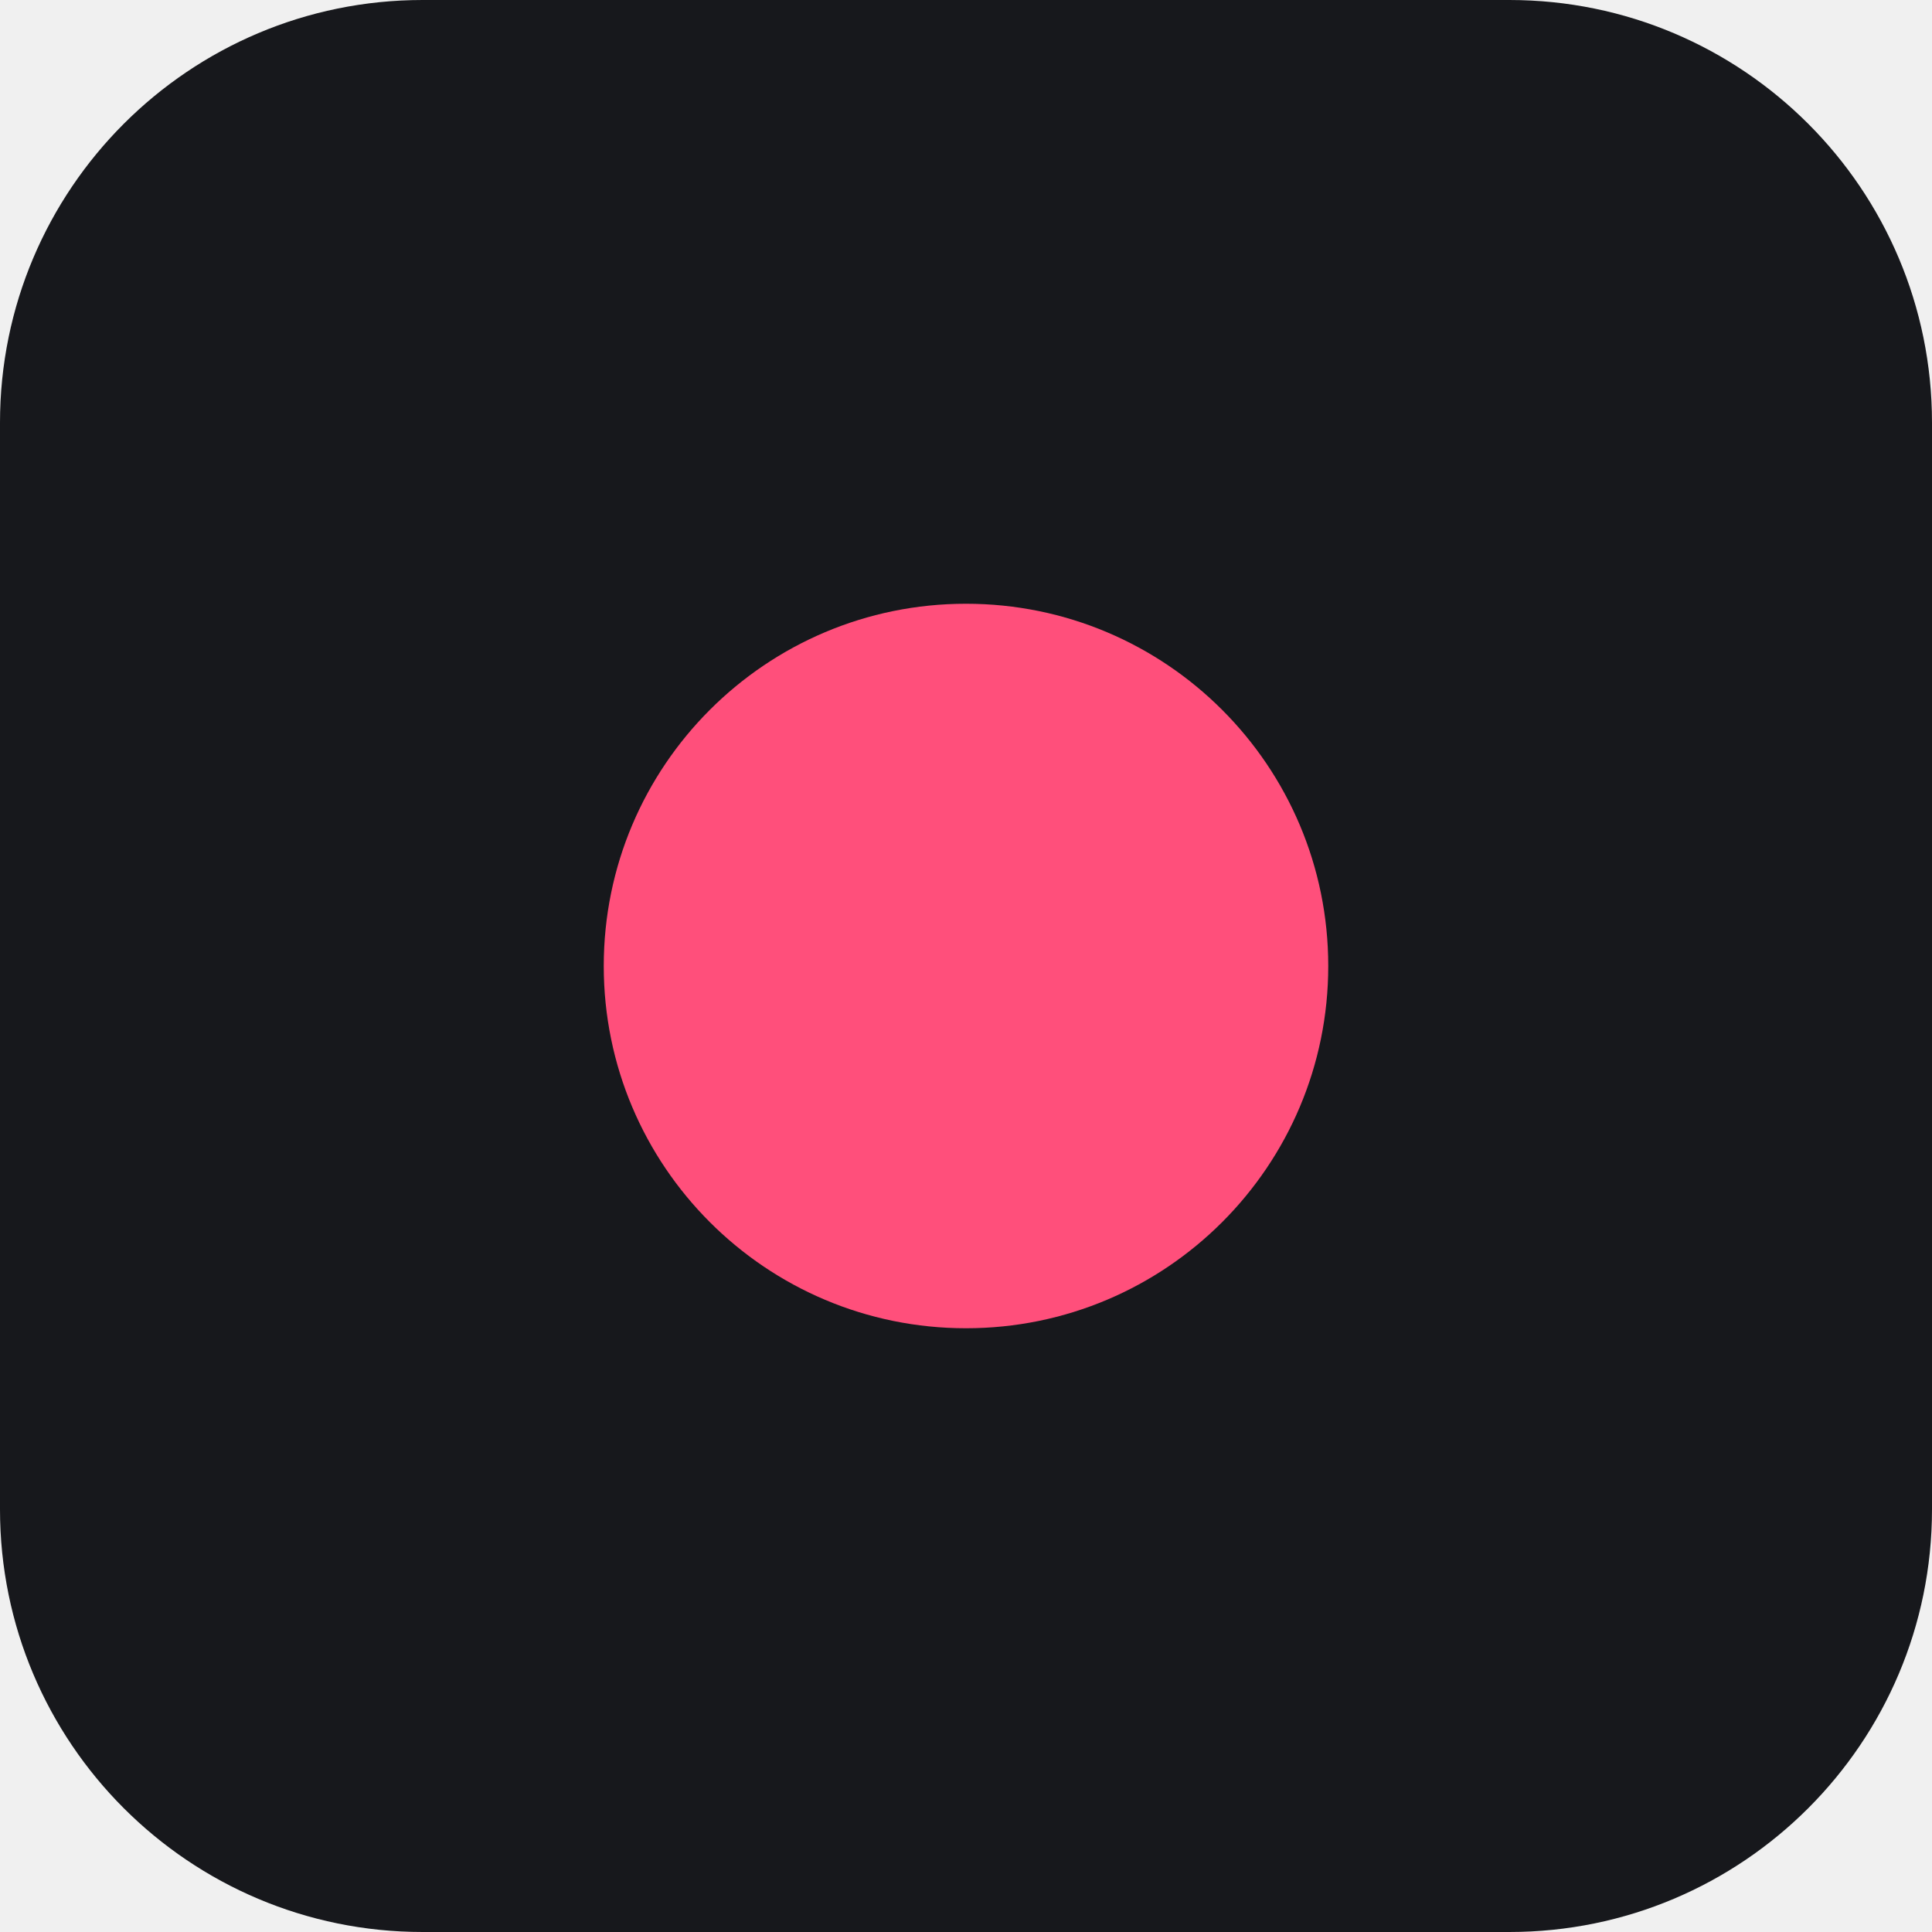
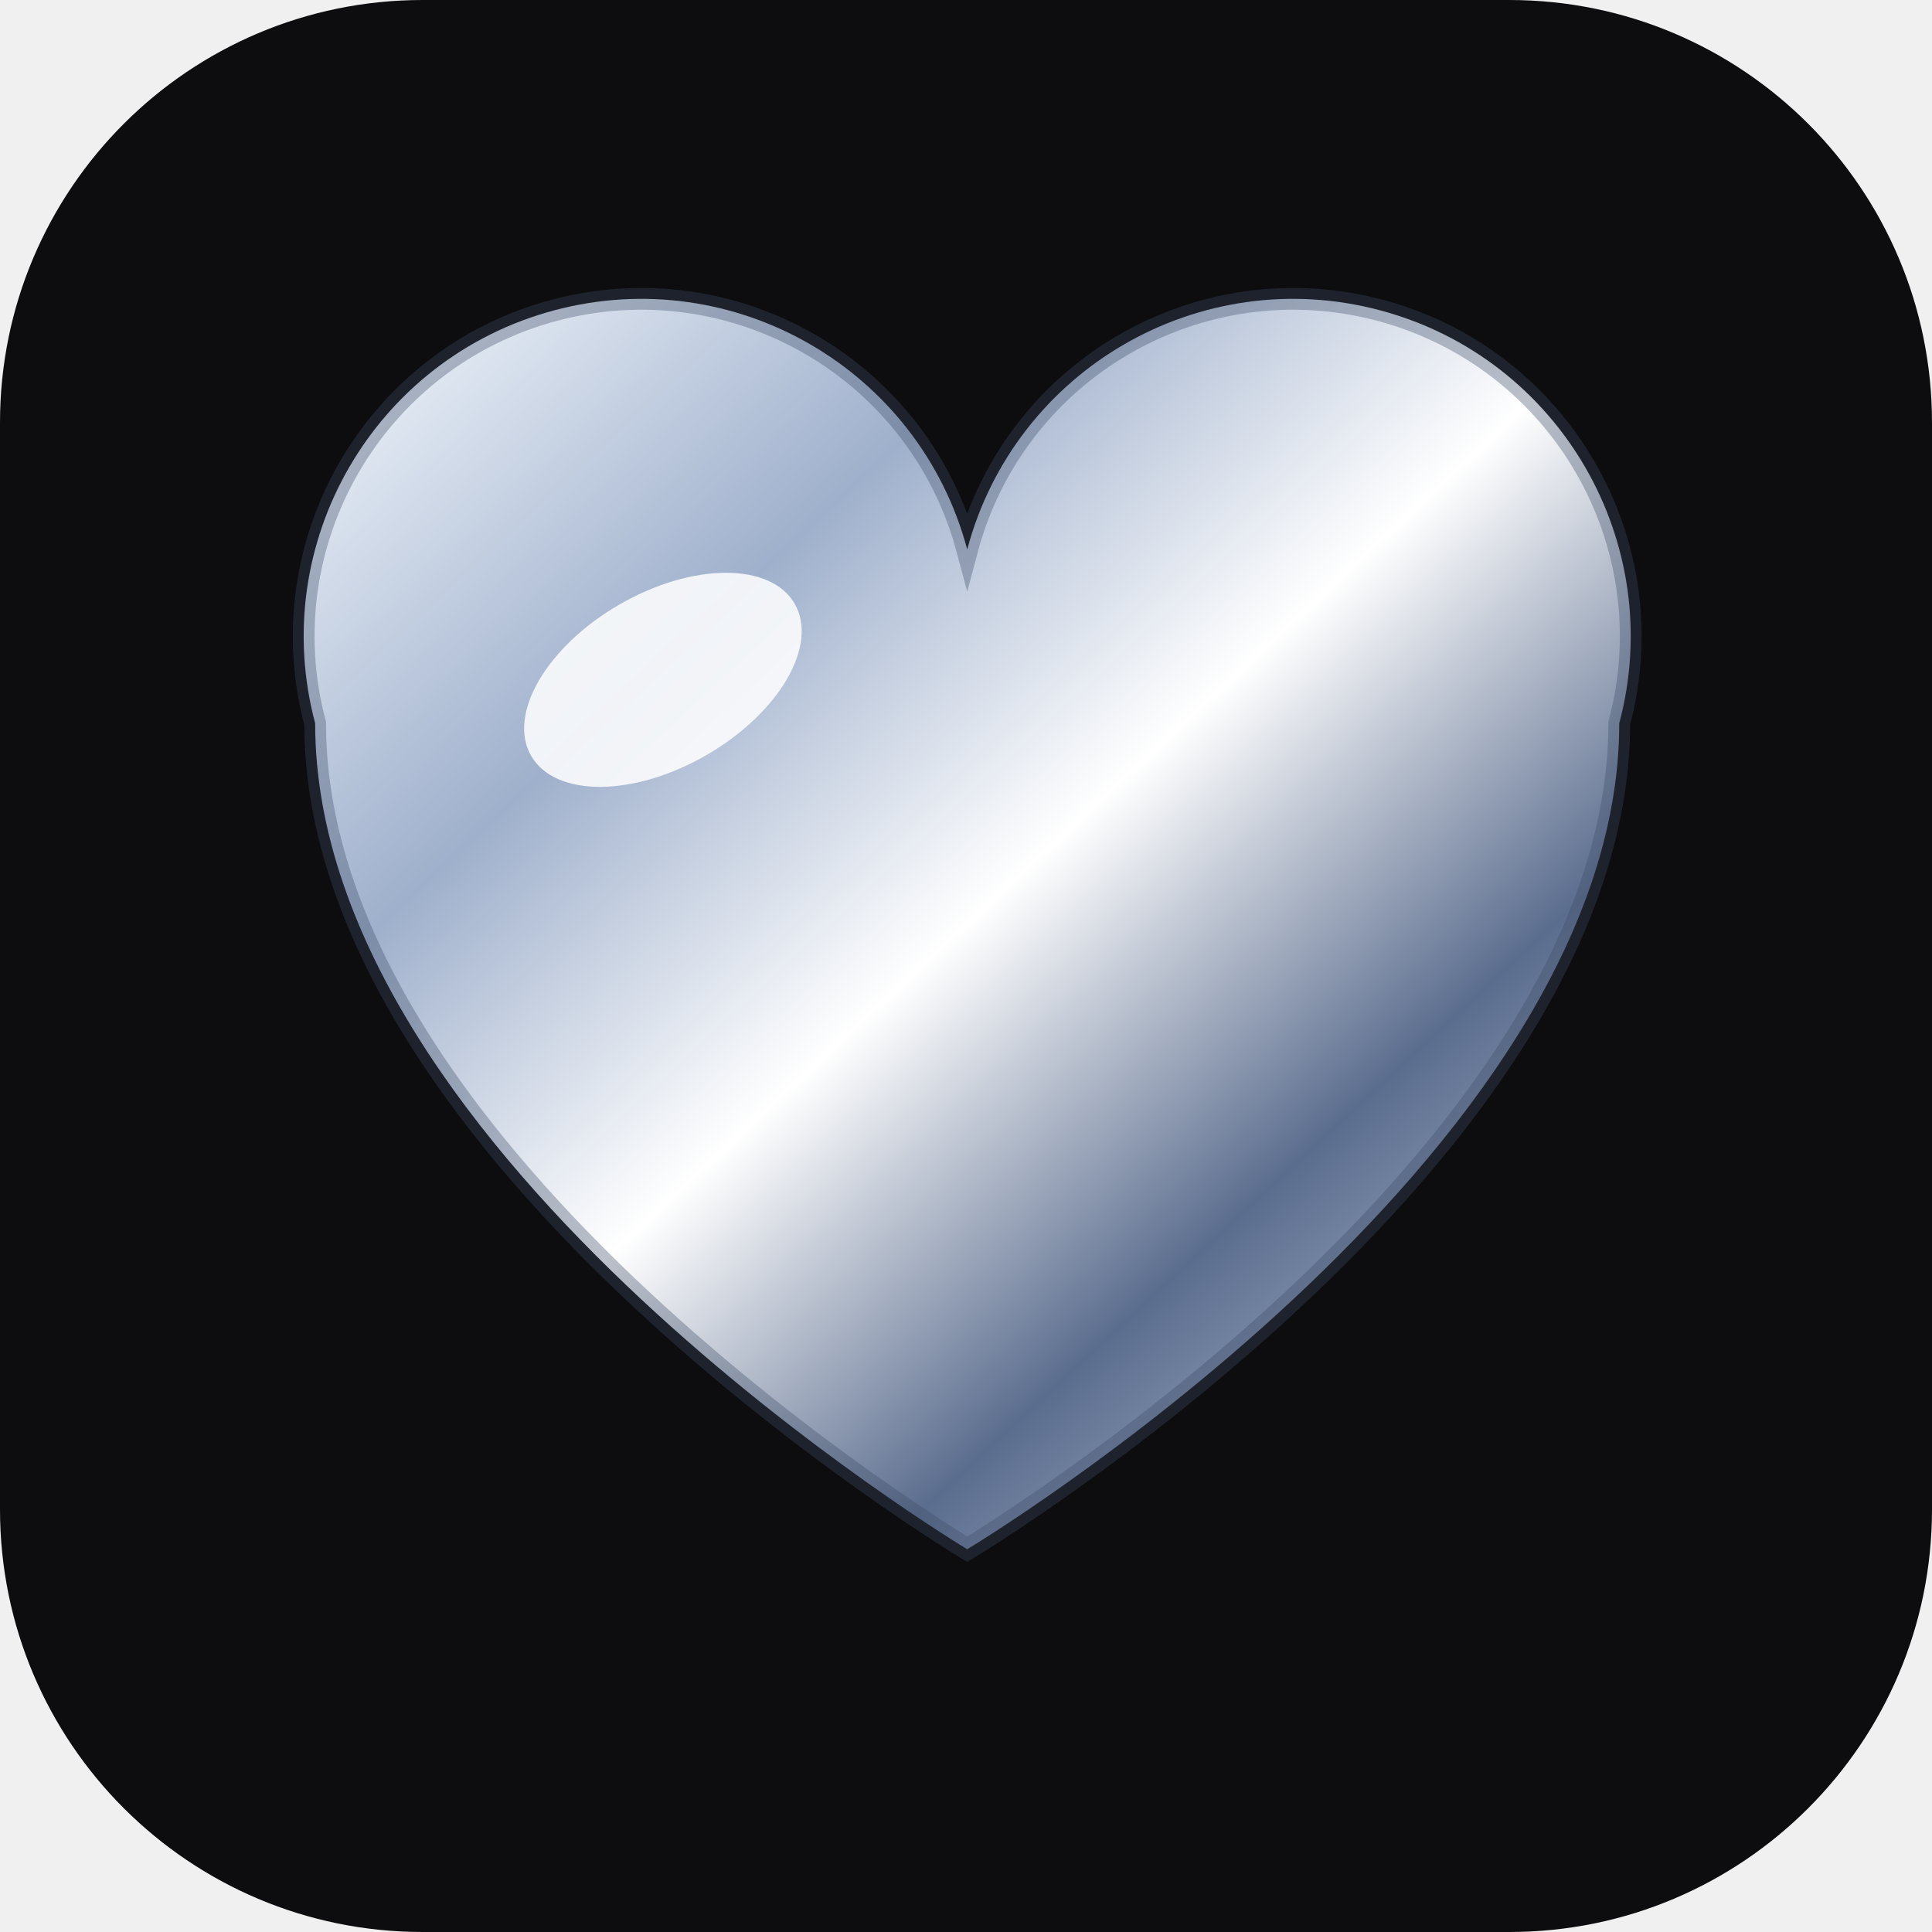
<svg xmlns="http://www.w3.org/2000/svg" viewBox="0 0 64 64">
-   <rect width="64" height="64" rx="14" fill="#17181c" />
-   <circle cx="32" cy="32" r="12" fill="#ff4f7b" />
+   <defs>
+     <linearGradient id="g" x1="0" y1="0" x2="1" y2="1">
+       <stop offset="0" stop-color="#f7fbff" />
+       <stop offset=".28" stop-color="#9fb0cc" />
+       <stop offset=".5" stop-color="#ffffff" />
+       <stop offset=".72" stop-color="#5b6d8e" />
+       <stop offset="1" stop-color="#dfe9f8" />
+     </linearGradient>
+   </defs>
+   <rect width="64" height="64" rx="14" fill="#0d0d0f" />
+   <g transform="translate(9 11) scale(.72)">
+     <path d="M32 56S2 38 2 18A15 15 0 0 1 32 10a15 15 0 0 1 30 8c0 20-30 38-30 38z" fill="url(#g)" stroke="#3d4b66" stroke-opacity=".35" />
+     <ellipse cx="18" cy="16" rx="7" ry="4" fill="#ffffff" opacity=".85" transform="rotate(-30 18 16)" />
+   </g>
</svg>
